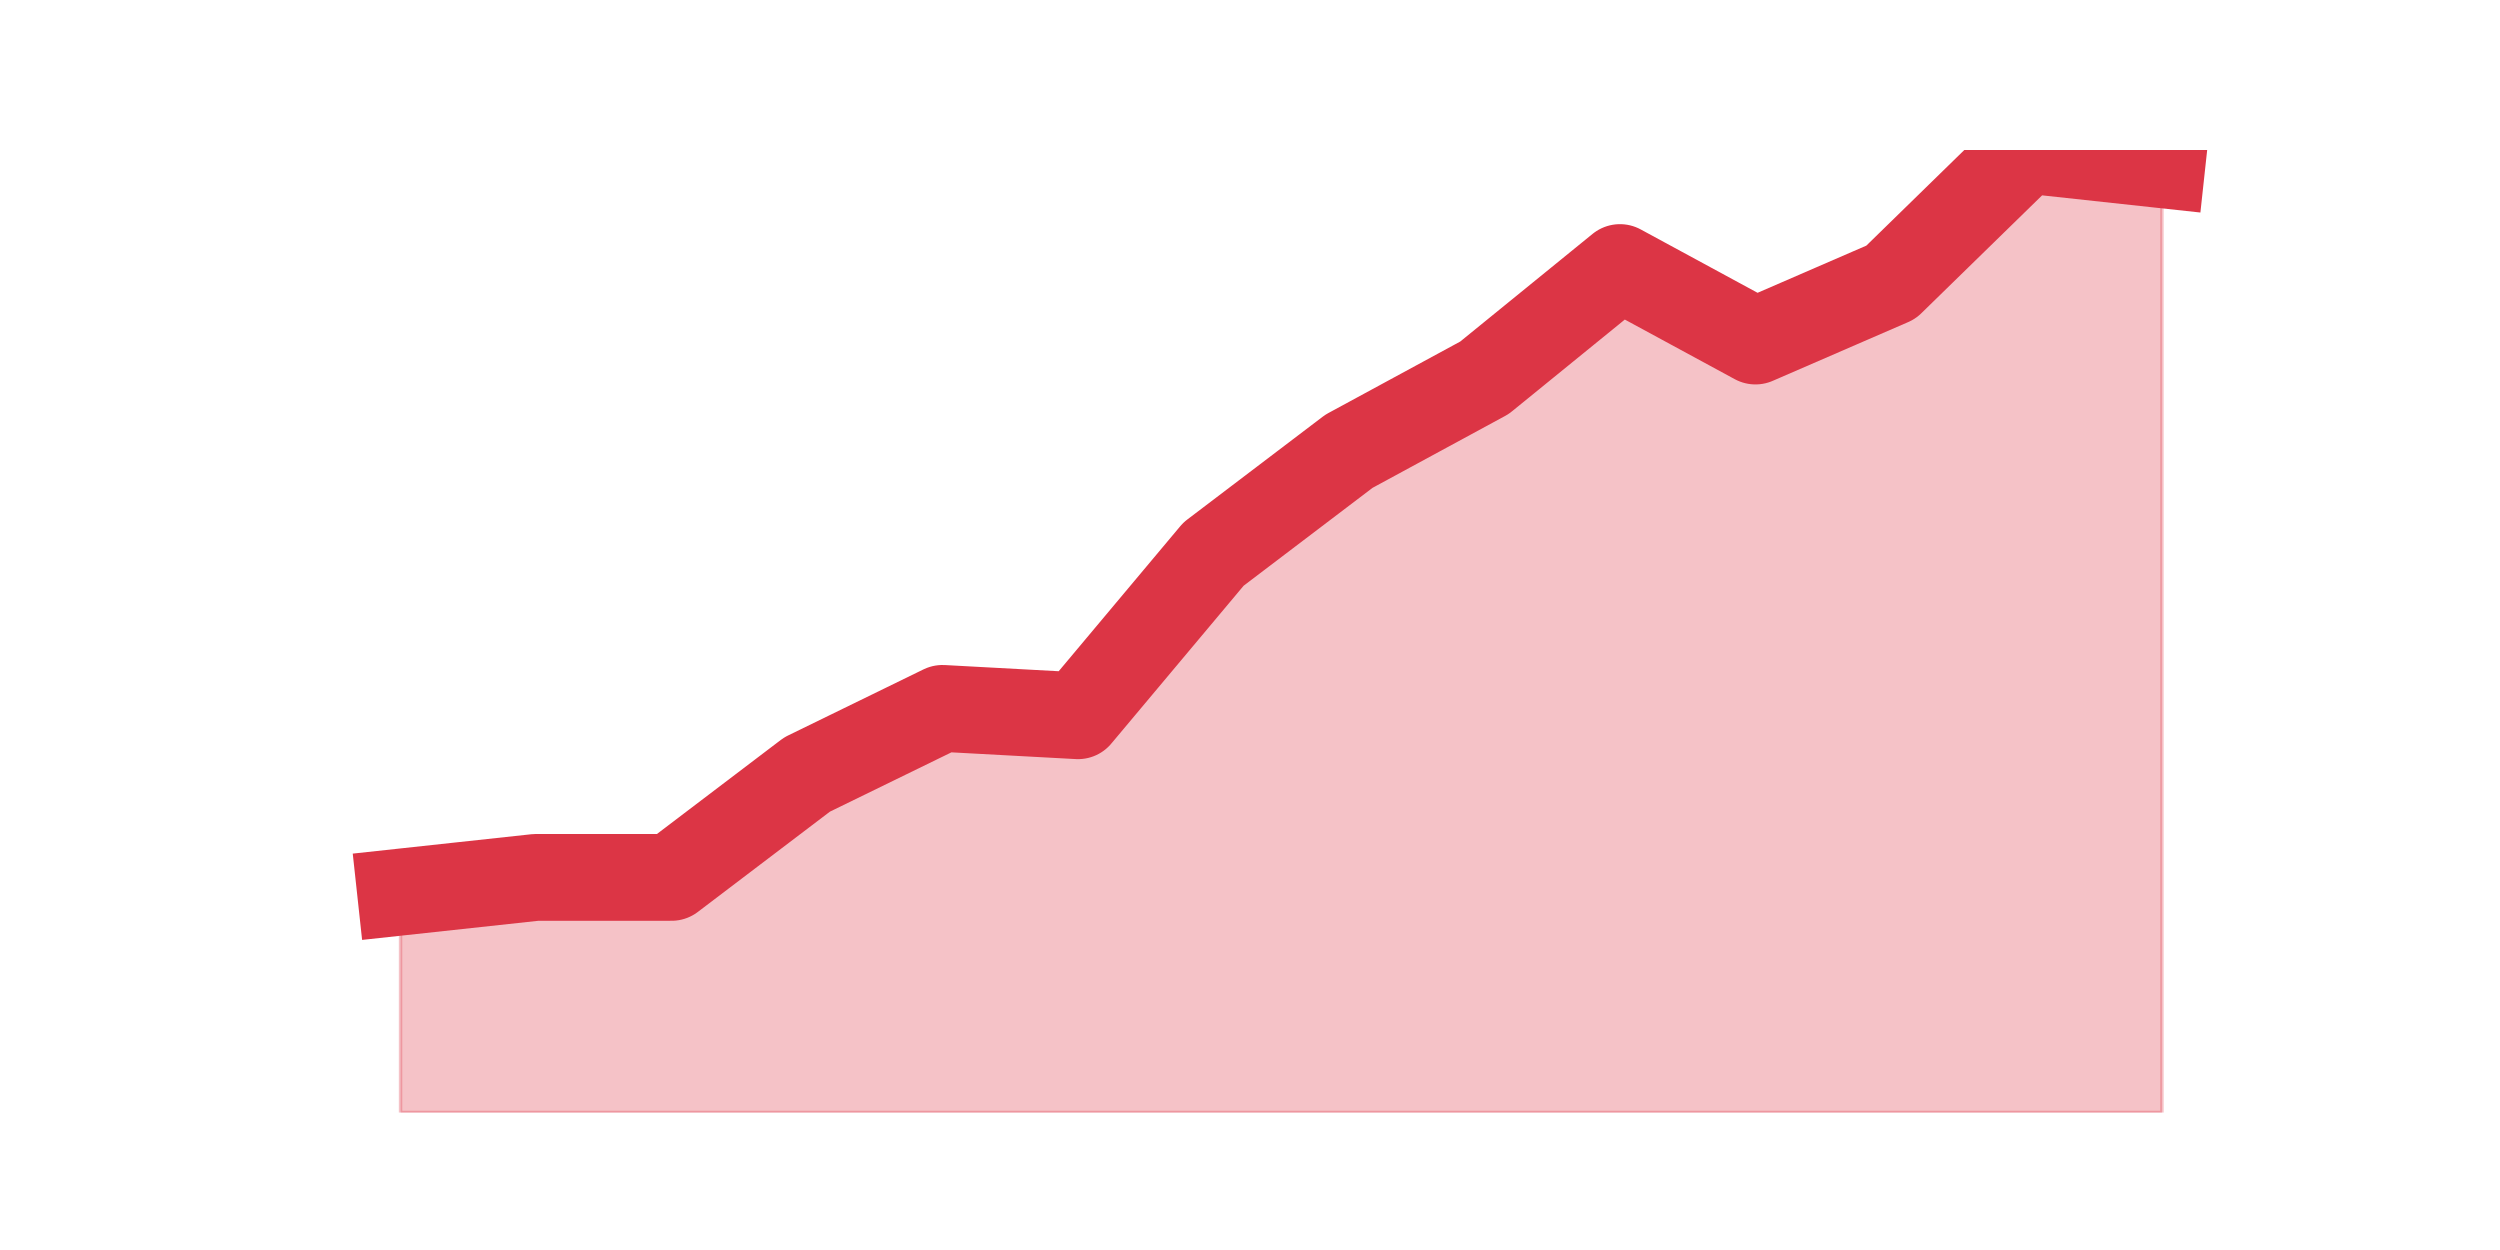
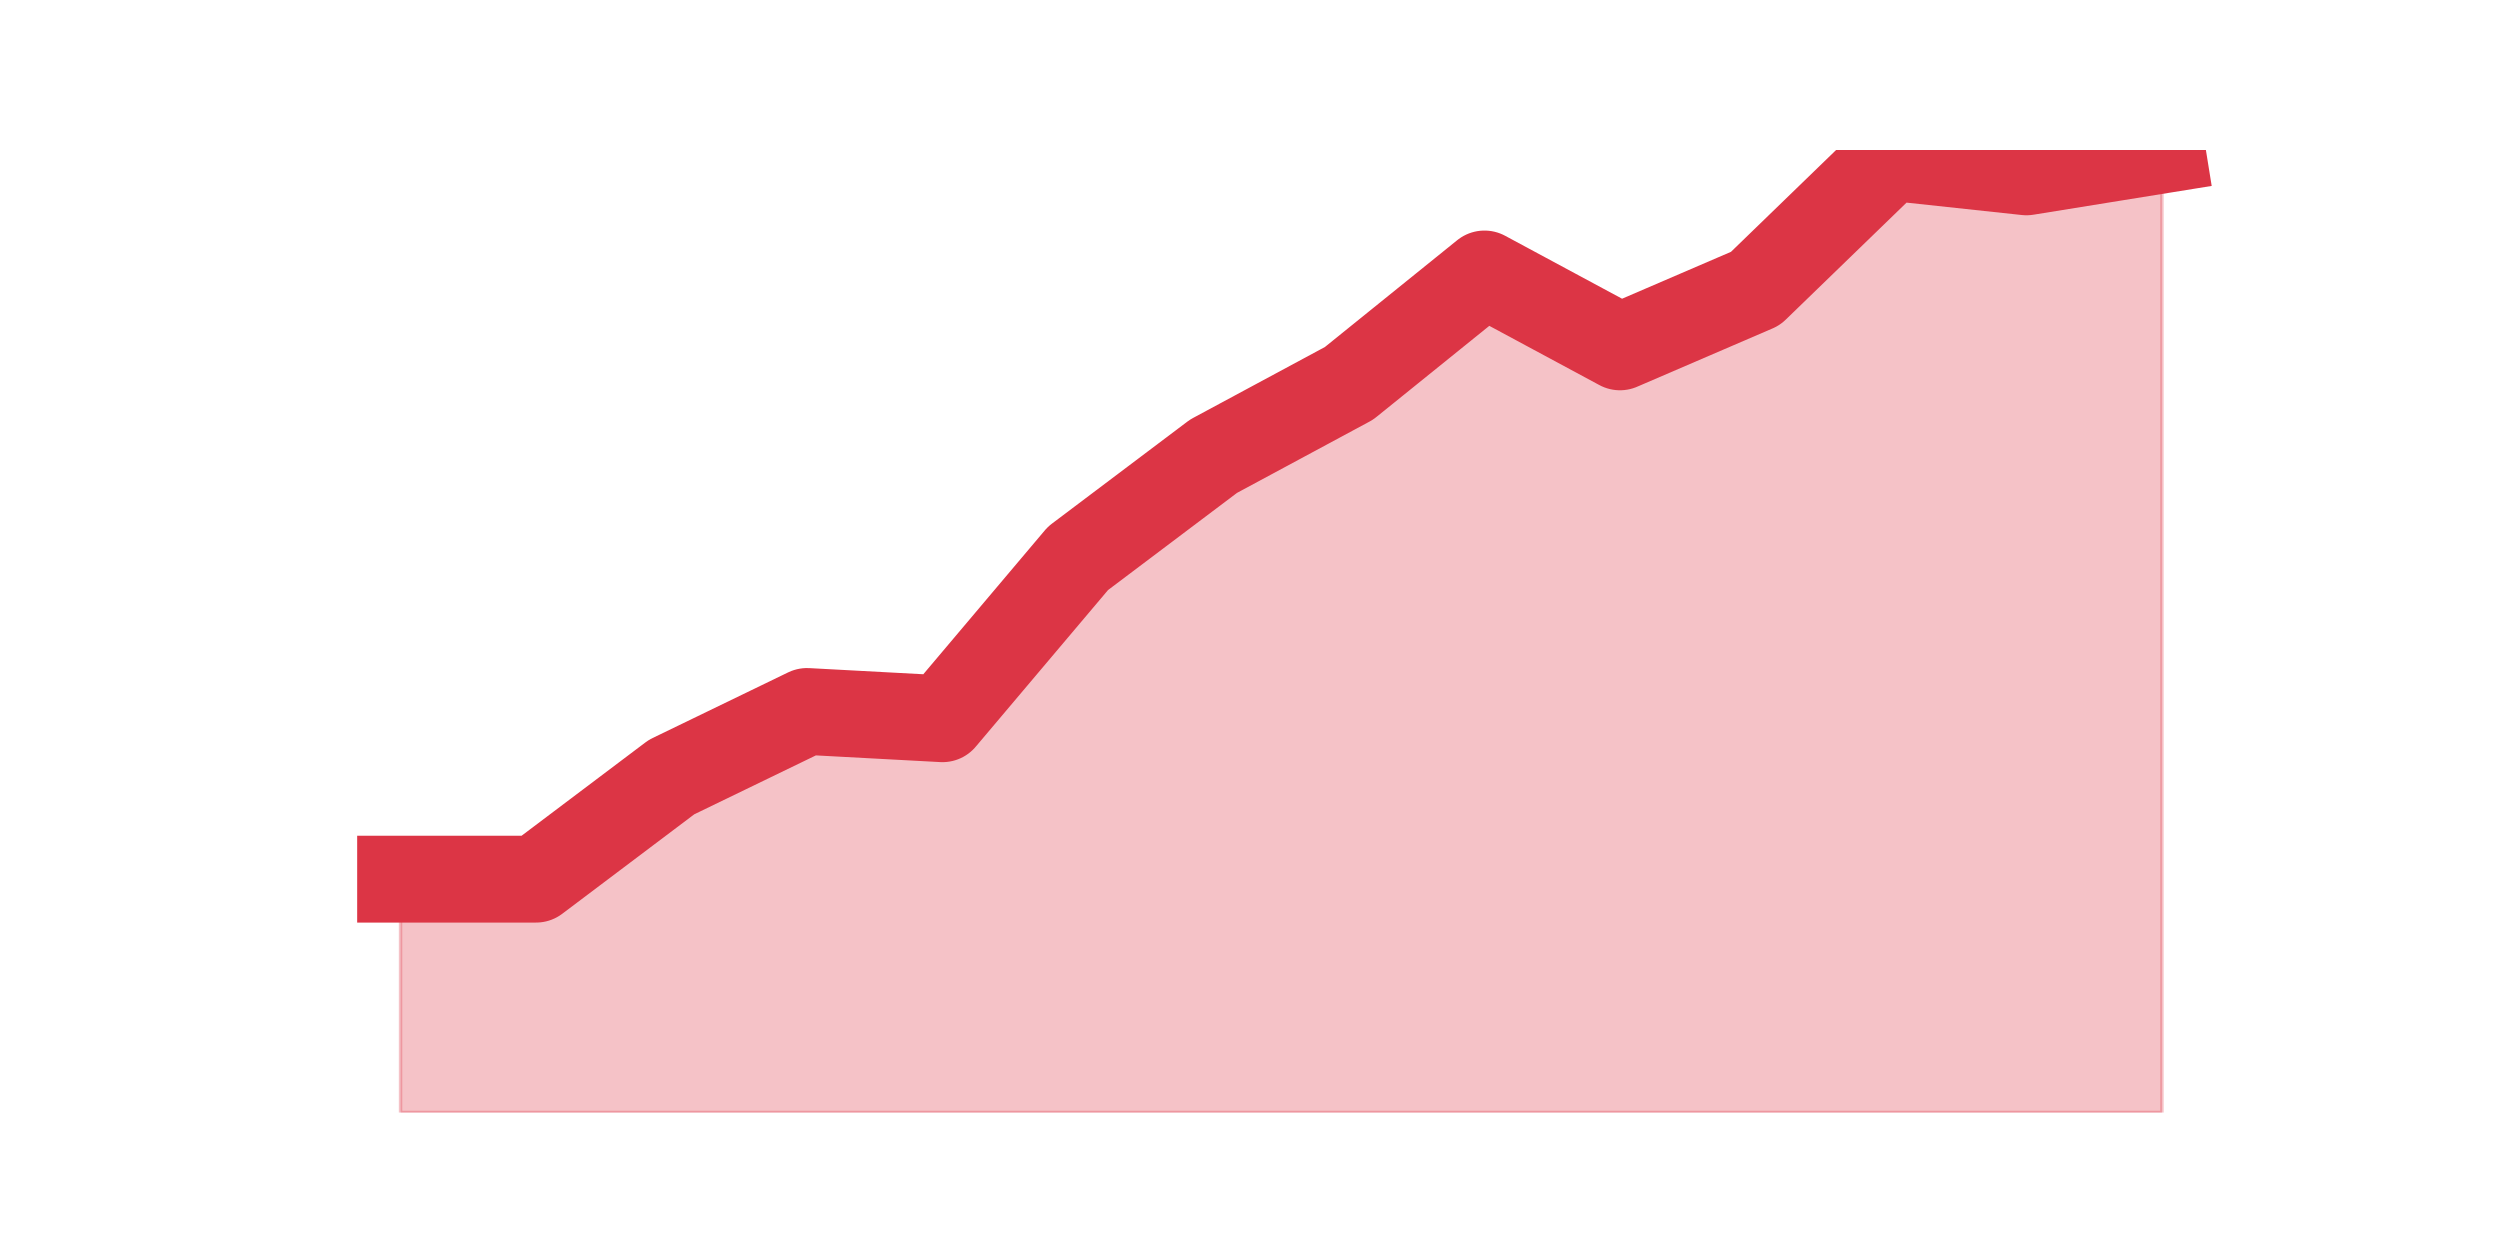
<svg xmlns="http://www.w3.org/2000/svg" xmlns:xlink="http://www.w3.org/1999/xlink" height="360pt" version="1.1" viewBox="0 0 720 360" width="720pt">
  <defs>
    <style type="text/css">*{stroke-linecap:butt;stroke-linejoin:round;}</style>
  </defs>
  <g id="figure_1">
    <g id="patch_1">
      <path d="M 0 360  L 720 360  L 720 0  L 0 0  z " style="fill:none;" />
    </g>
    <g id="axes_1">
      <g id="matplotlib.axis_1" />
      <g id="matplotlib.axis_2" />
      <g id="PolyCollection_1">
        <defs>
-           <path d="M 115.364 -103.081  L 115.364 -39.6  L 154.385 -39.6  L 193.406 -39.6  L 232.427 -39.6  L 271.448 -39.6  L 310.469 -39.6  L 349.49 -39.6  L 388.51 -39.6  L 427.531 -39.6  L 466.552 -39.6  L 505.573 -39.6  L 544.594 -39.6  L 583.615 -39.6  L 622.636 -39.6  L 622.636 -312.568  L 622.636 -312.568  L 583.615 -316.8  L 544.594 -278.711  L 505.573 -261.783  L 466.552 -282.944  L 427.531 -251.203  L 388.51 -230.043  L 349.49 -200.418  L 310.469 -153.866  L 271.448 -155.982  L 232.427 -136.937  L 193.406 -107.313  L 154.385 -107.313  L 115.364 -103.081  z " id="m07529e2a26" style="stroke:#dc3545;stroke-opacity:0.3;" />
+           <path d="M 115.364 -106.8  L 115.364 -39.6  L 154.385 -39.6  L 193.406 -39.6  L 232.427 -39.6  L 271.448 -39.6  L 310.469 -39.6  L 349.49 -39.6  L 388.51 -39.6  L 427.531 -39.6  L 466.552 -39.6  L 505.573 -39.6  L 544.594 -39.6  L 583.615 -39.6  L 622.636 -39.6  L 622.636 -316.8  L 622.636 -316.8  L 583.615 -310.5  L 544.594 -314.7  L 505.573 -276.9  L 466.552 -260.1  L 427.531 -281.1  L 388.51 -249.6  L 349.49 -228.6  L 310.469 -199.2  L 271.448 -153  L 232.427 -155.1  L 193.406 -136.2  L 154.385 -106.8  L 115.364 -106.8  z " id="m2e89e99db2" style="stroke:#dc3545;stroke-opacity:0.3;" />
        </defs>
-         <g clip-path="url(#pde42bf308c)">
-           <use style="fill:#dc3545;fill-opacity:0.3;stroke:#dc3545;stroke-opacity:0.3;" x="0" xlink:href="#m07529e2a26" y="360" />
+         <g clip-path="url(#p2f2f2b9399)">
+           <use style="fill:#dc3545;fill-opacity:0.3;stroke:#dc3545;stroke-opacity:0.3;" x="0" xlink:href="#m2e89e99db2" y="360" />
        </g>
      </g>
      <g id="line2d_1">
-         <path clip-path="url(#pde42bf308c)" d="M 115.364 256.919  L 154.385 252.687  L 193.406 252.687  L 232.427 223.063  L 271.448 204.018  L 310.469 206.134  L 349.49 159.582  L 388.51 129.957  L 427.531 108.797  L 466.552 77.056  L 505.573 98.217  L 544.594 81.289  L 583.615 43.2  L 622.636 47.432  " style="fill:none;stroke:#dc3545;stroke-linecap:square;stroke-width:25;" />
+         <path clip-path="url(#p2f2f2b9399)" d="M 115.364 253.2  L 154.385 253.2  L 193.406 223.8  L 232.427 204.9  L 271.448 207  L 310.469 160.8  L 349.49 131.4  L 388.51 110.4  L 427.531 78.9  L 466.552 99.9  L 505.573 83.1  L 544.594 45.3  L 583.615 49.5  L 622.636 43.2  " style="fill:none;stroke:#dc3545;stroke-linecap:square;stroke-width:25;" />
      </g>
    </g>
  </g>
  <defs>
-     <clipPath id="pde42bf308c">
+     <clipPath id="p2f2f2b9399">
      <rect height="277.2" width="558" x="90" y="43.2" />
    </clipPath>
  </defs>
</svg>
